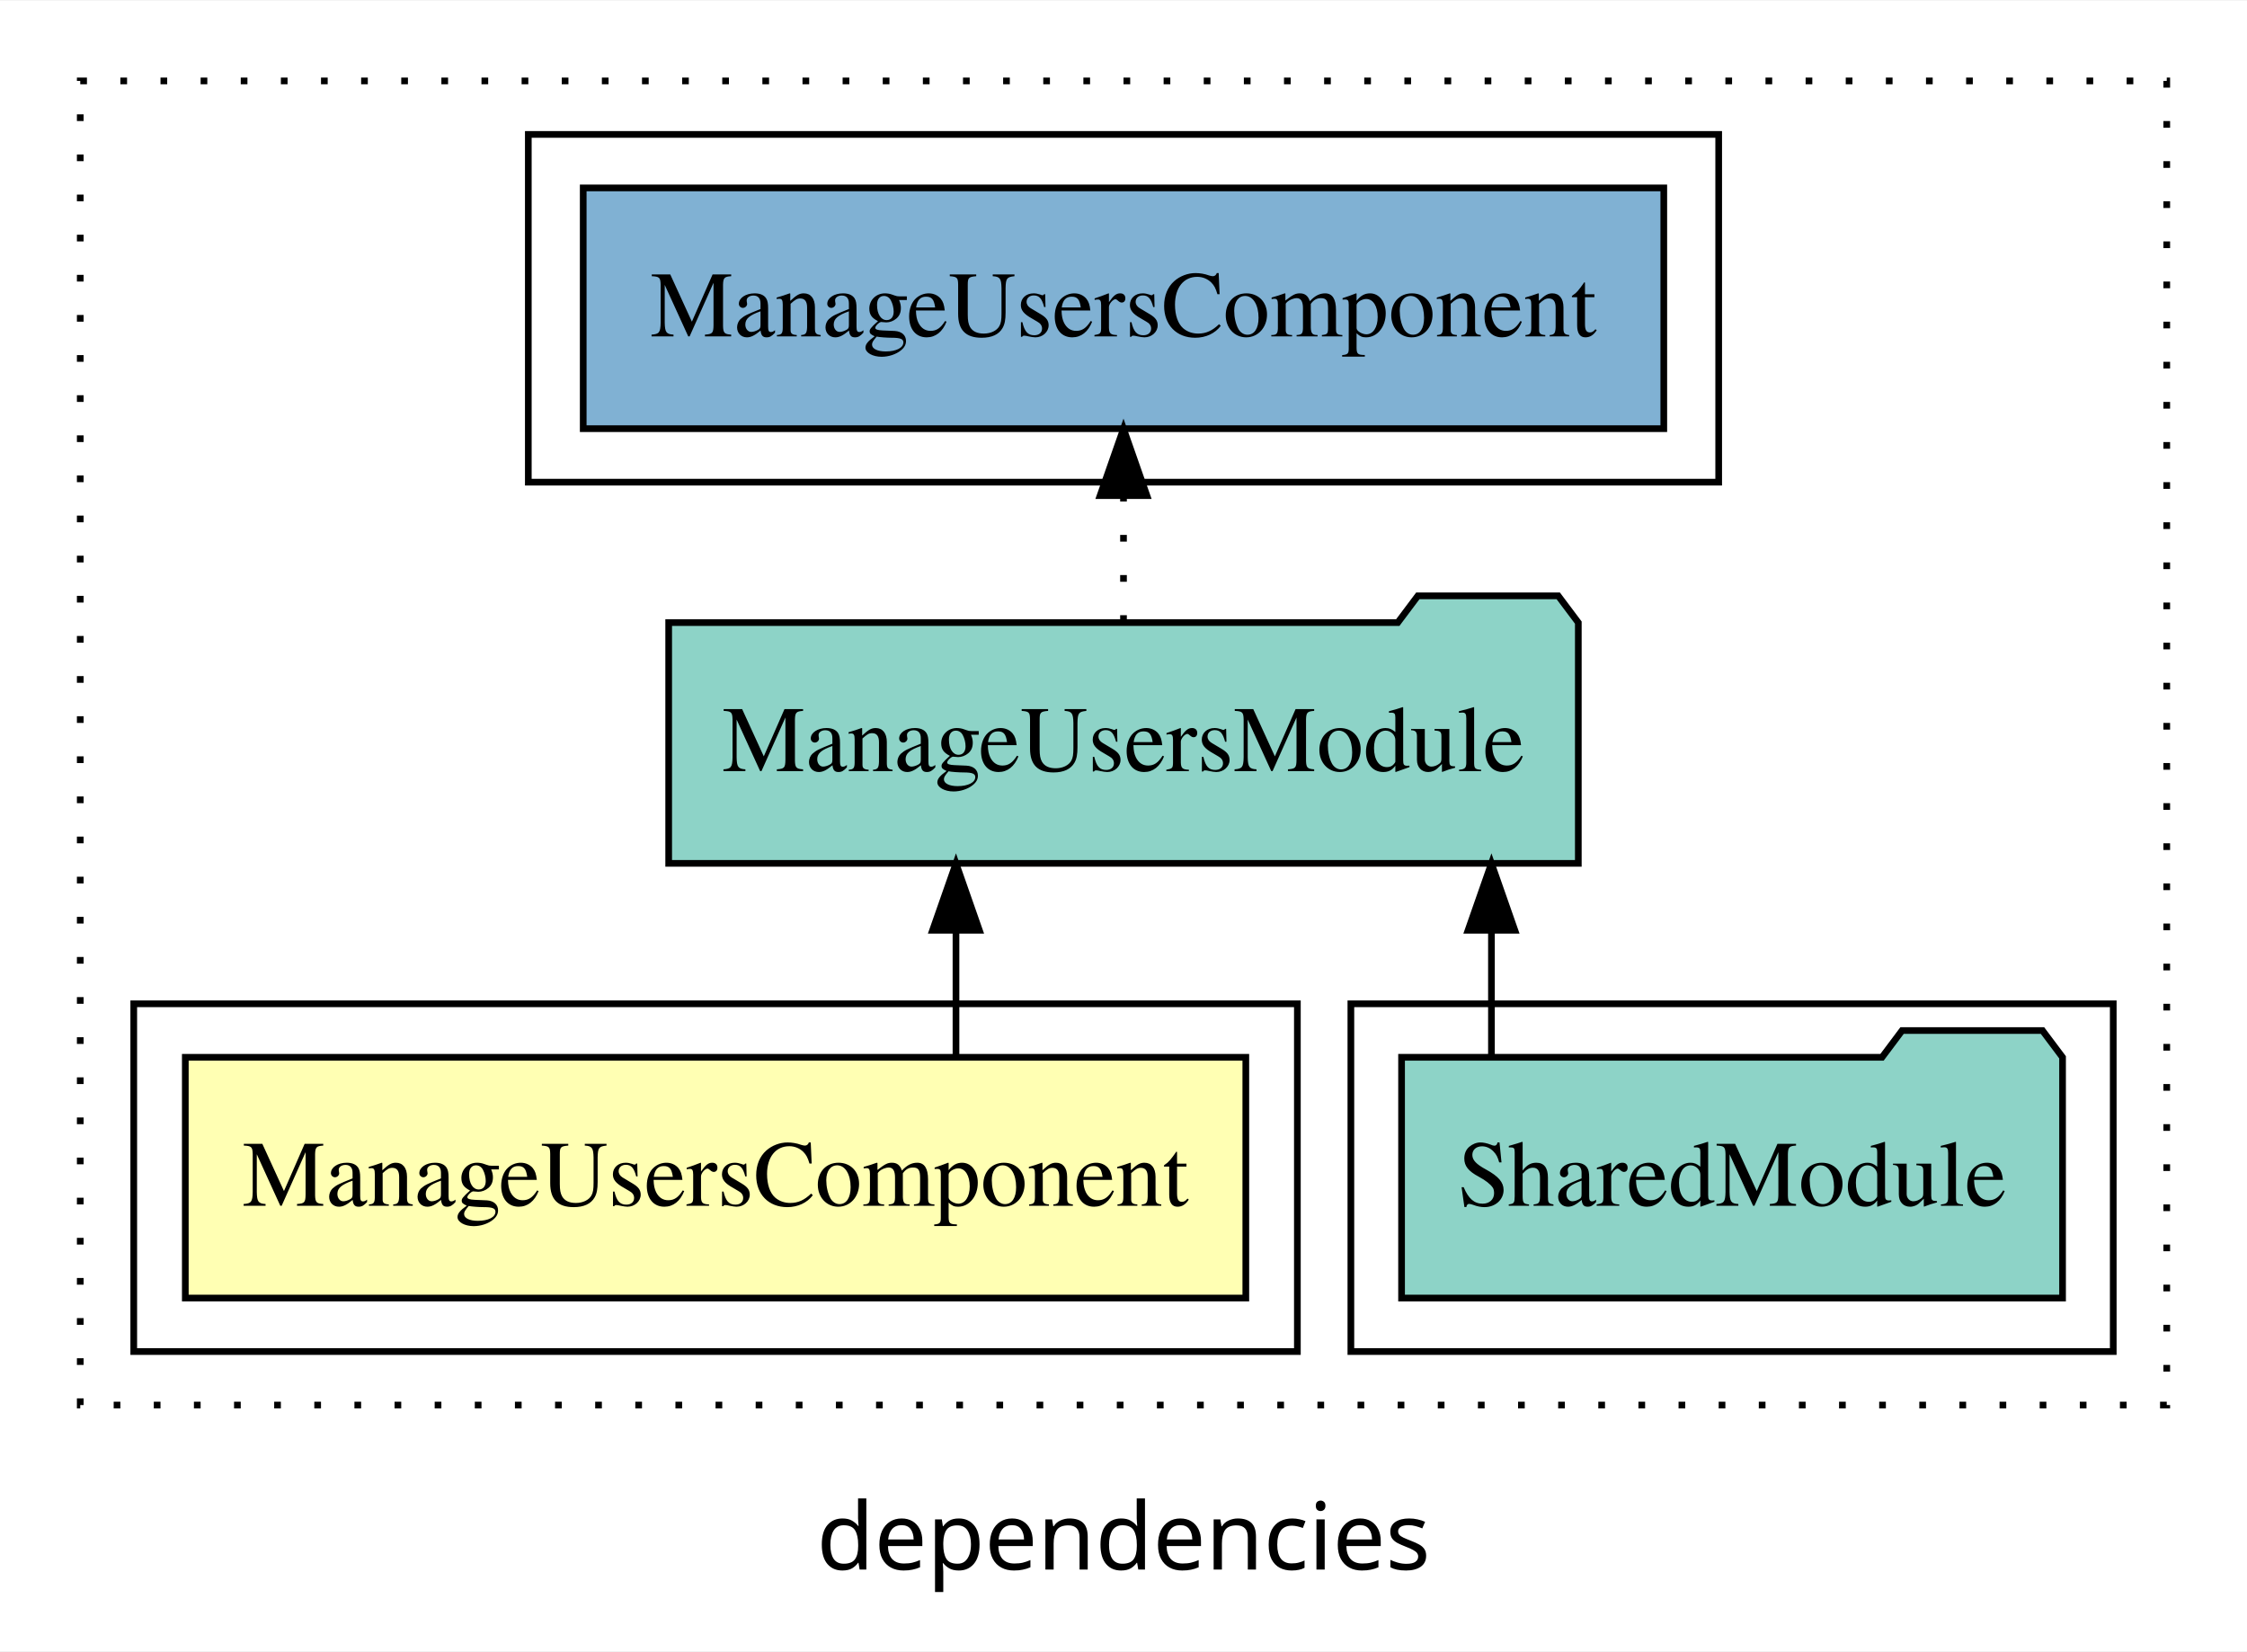
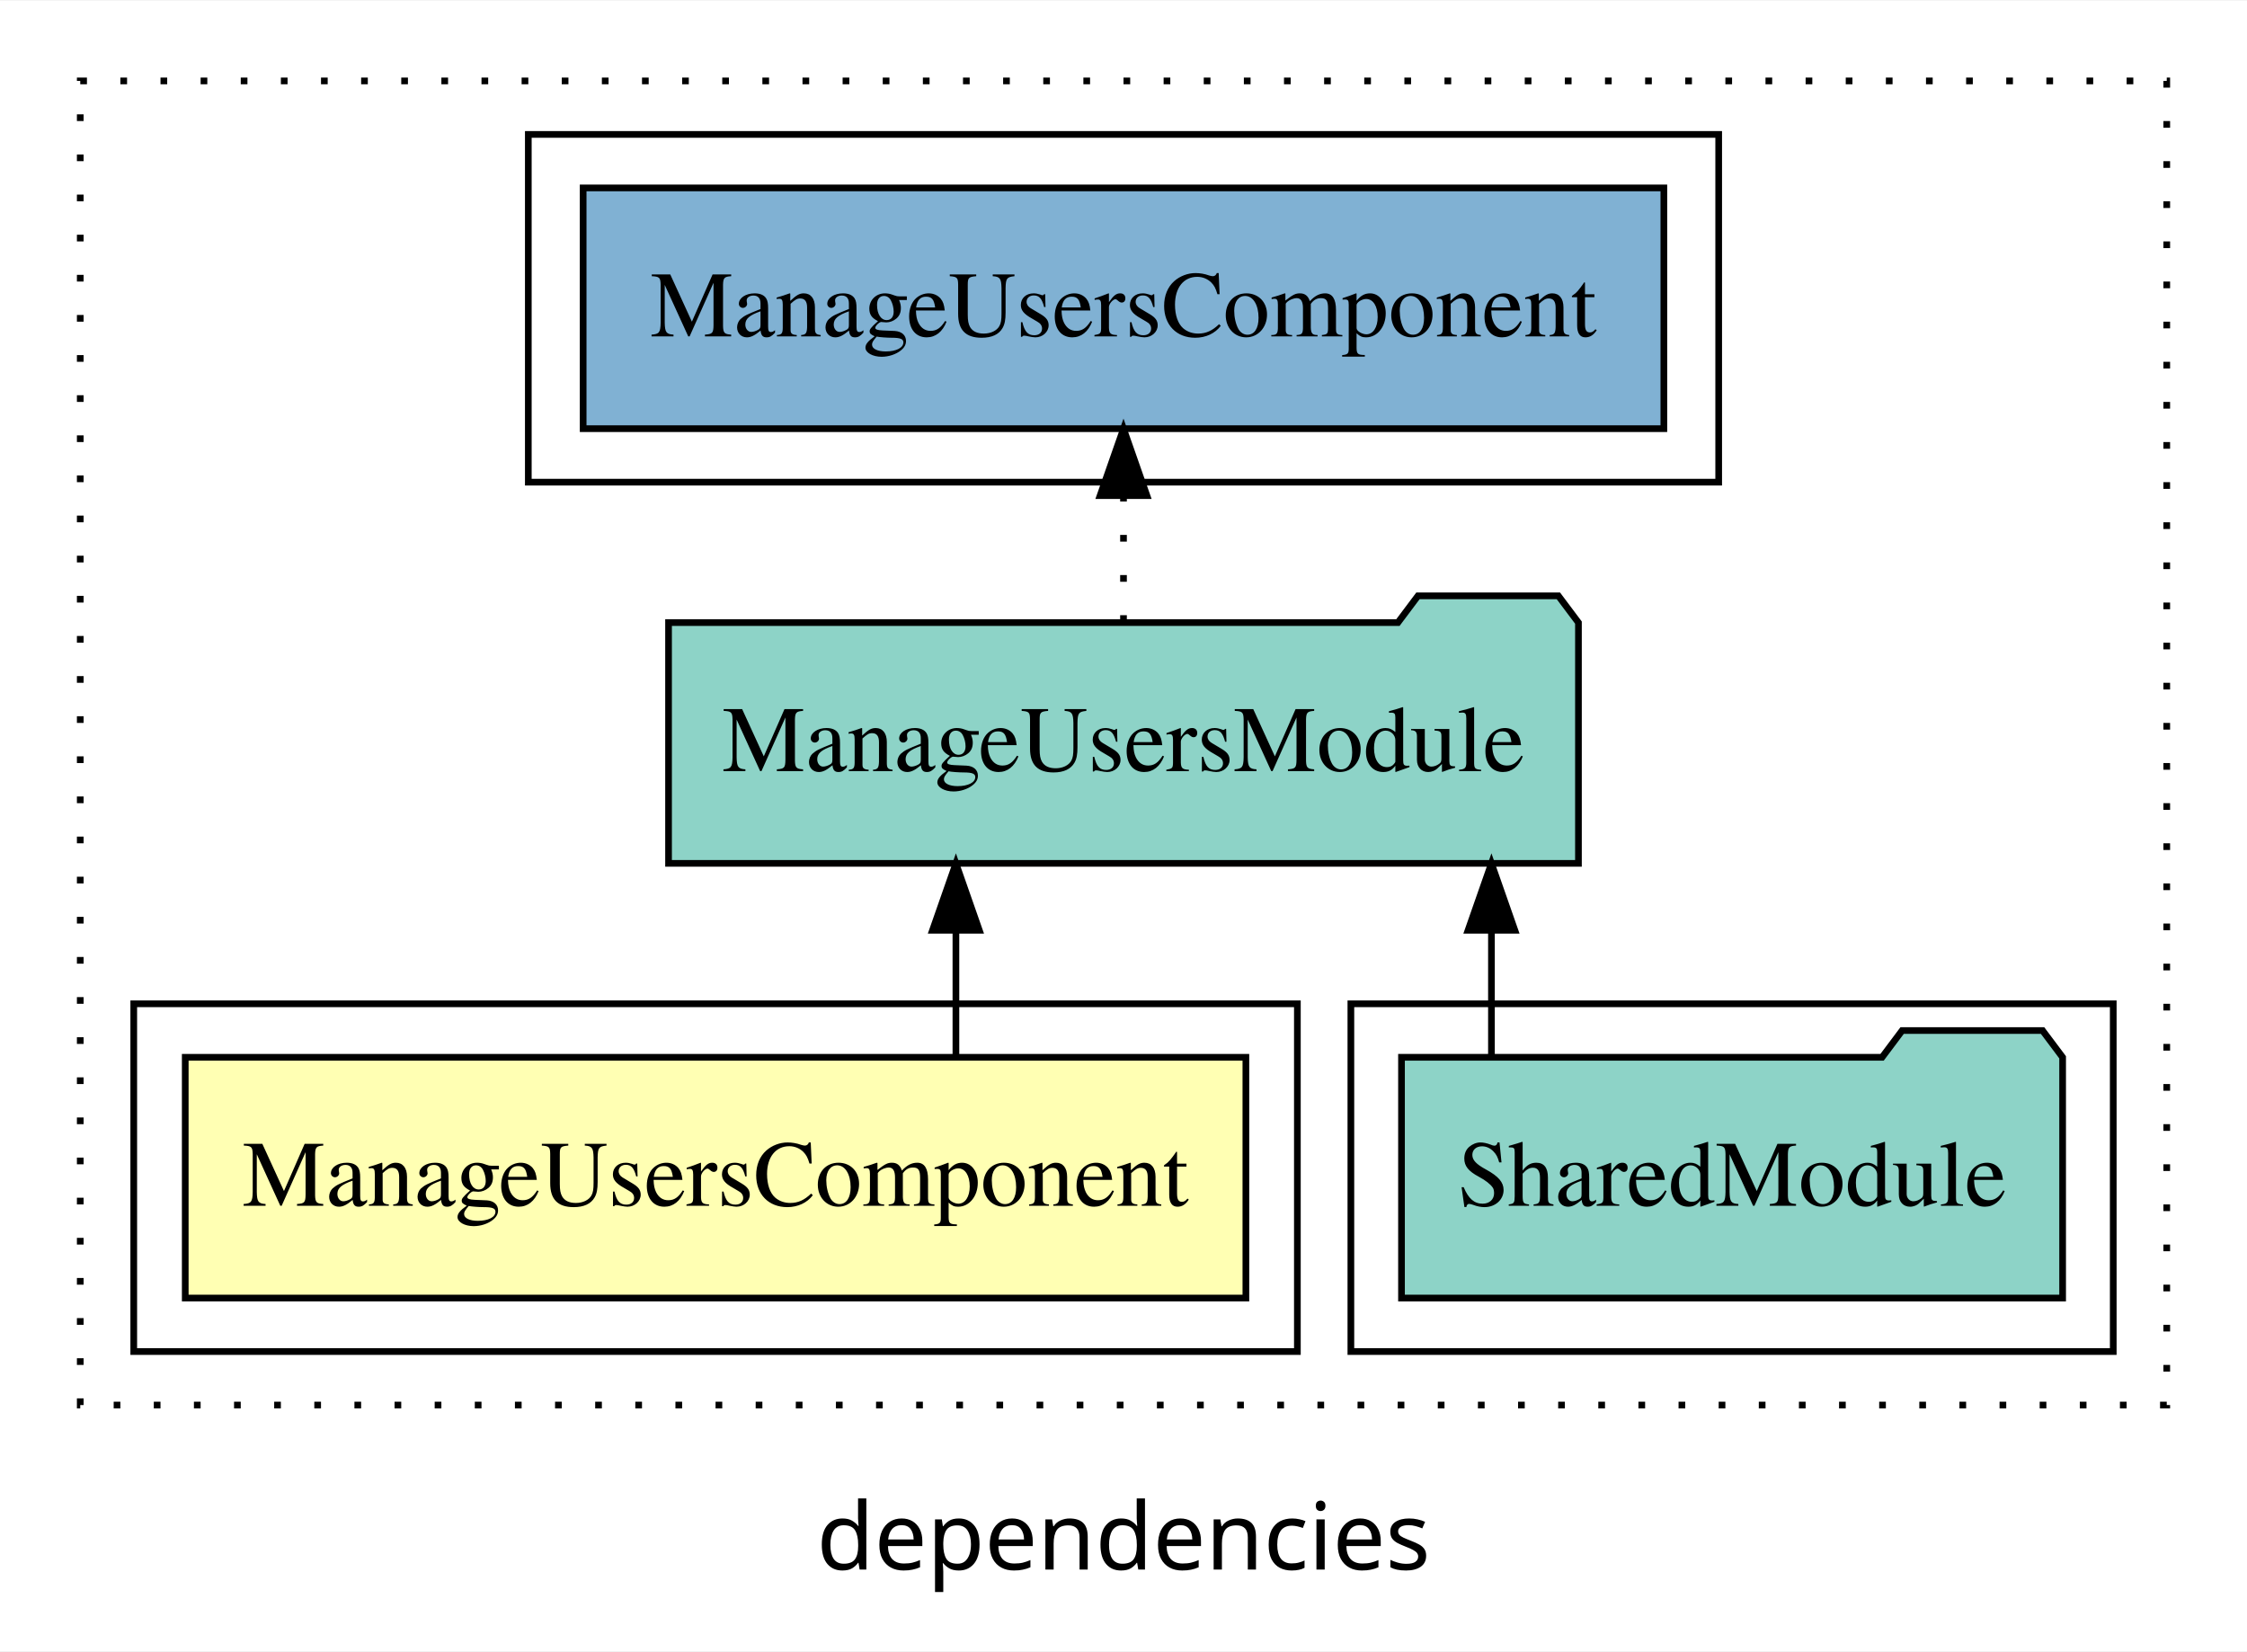
<svg xmlns="http://www.w3.org/2000/svg" width="336pt" height="247pt" viewBox="0.00 0.00 336.00 246.80">
  <g id="graph0" class="graph" transform="scale(1 1) rotate(0) translate(4 242.8)">
    <polygon fill="white" stroke="transparent" points="-4,4 -4,-242.8 332,-242.8 332,4 -4,4" />
    <text text-anchor="middle" x="164" y="-8.2" font-family="sans-serif" font-size="14.00">dependencies</text>
    <g id="clust1" class="cluster">
      <polygon fill="none" stroke="black" stroke-dasharray="1,5" points="8,-32.8 8,-230.8 320,-230.8 320,-32.8 8,-32.8" />
    </g>
    <g id="clust4" class="cluster">
      <polygon fill="none" stroke="black" points="198,-40.8 198,-92.8 312,-92.8 312,-40.8 198,-40.8" />
    </g>
    <g id="clust2" class="cluster">
      <polygon fill="none" stroke="black" points="16,-40.8 16,-92.8 190,-92.8 190,-40.8 16,-40.8" />
    </g>
    <g id="clust6" class="cluster">
      <polygon fill="none" stroke="black" points="75,-170.8 75,-222.8 253,-222.8 253,-170.8 75,-170.8" />
    </g>
    <g id="node1" class="node">
-       <polygon fill="#ffffb3" stroke="black" points="182.29,-84.8 23.71,-84.8 23.71,-48.8 182.29,-48.8 182.29,-84.8" />
+       <polygon fill="#ffffb3" stroke="black" points="182.3,-84.8 23.7,-84.8 23.7,-48.8 182.3,-48.8 182.3,-84.8" />
      <text text-anchor="middle" x="103" y="-62.6" font-family="Times,serif" font-size="14.00">ManageUsersComponent</text>
    </g>
    <g id="node2" class="node">
-       <polygon fill="#8dd3c7" stroke="black" points="232.01,-149.8 229.01,-153.8 208.01,-153.8 205.01,-149.8 95.99,-149.8 95.99,-113.8 232.01,-113.8 232.01,-149.8" />
+       <polygon fill="#8dd3c7" stroke="black" points="232.03,-149.8 229.03,-153.8 208.03,-153.8 205.03,-149.8 95.97,-149.8 95.97,-113.8 232.03,-113.8 232.03,-149.8" />
      <text text-anchor="middle" x="164" y="-127.6" font-family="Times,serif" font-size="14.00">ManageUsersModule</text>
    </g>
    <g id="edge1" class="edge">
-       <path fill="none" stroke="black" d="M138.95,-84.91C138.95,-84.91 138.95,-103.79 138.95,-103.79" />
-       <polygon fill="black" stroke="black" points="135.45,-103.79 138.95,-113.79 142.45,-103.79 135.45,-103.79" />
+       <path fill="none" stroke="black" d="M138.94,-84.91C138.94,-84.91 138.94,-103.79 138.94,-103.79" />
+       <polygon fill="black" stroke="black" points="135.44,-103.79 138.94,-113.79 142.44,-103.79 135.44,-103.79" />
    </g>
    <g id="node4" class="node">
-       <polygon fill="#80b1d3" stroke="black" points="244.79,-214.8 83.21,-214.8 83.21,-178.8 244.79,-178.8 244.79,-214.8" />
+       <polygon fill="#80b1d3" stroke="black" points="244.8,-214.8 83.2,-214.8 83.2,-178.8 244.8,-178.8 244.8,-214.8" />
      <text text-anchor="middle" x="164" y="-192.6" font-family="Times,serif" font-size="14.00">ManageUsersComponent </text>
    </g>
    <g id="edge3" class="edge">
      <path fill="none" stroke="black" stroke-dasharray="1,5" d="M164,-149.91C164,-149.91 164,-168.79 164,-168.79" />
      <polygon fill="black" stroke="black" points="160.5,-168.79 164,-178.79 167.5,-168.79 160.5,-168.79" />
    </g>
    <g id="node3" class="node">
-       <polygon fill="#8dd3c7" stroke="black" points="304.42,-84.8 301.42,-88.8 280.42,-88.8 277.42,-84.8 205.58,-84.8 205.58,-48.8 304.42,-48.8 304.42,-84.8" />
+       <polygon fill="#8dd3c7" stroke="black" points="304.43,-84.8 301.43,-88.8 280.43,-88.8 277.43,-84.8 205.57,-84.8 205.57,-48.8 304.43,-48.8 304.43,-84.8" />
      <text text-anchor="middle" x="255" y="-62.6" font-family="Times,serif" font-size="14.00">SharedModule</text>
    </g>
    <g id="edge2" class="edge">
      <path fill="none" stroke="black" d="M219.02,-84.91C219.02,-84.91 219.02,-103.79 219.02,-103.79" />
      <polygon fill="black" stroke="black" points="215.52,-103.79 219.02,-113.79 222.52,-103.79 215.52,-103.79" />
    </g>
  </g>
</svg>
